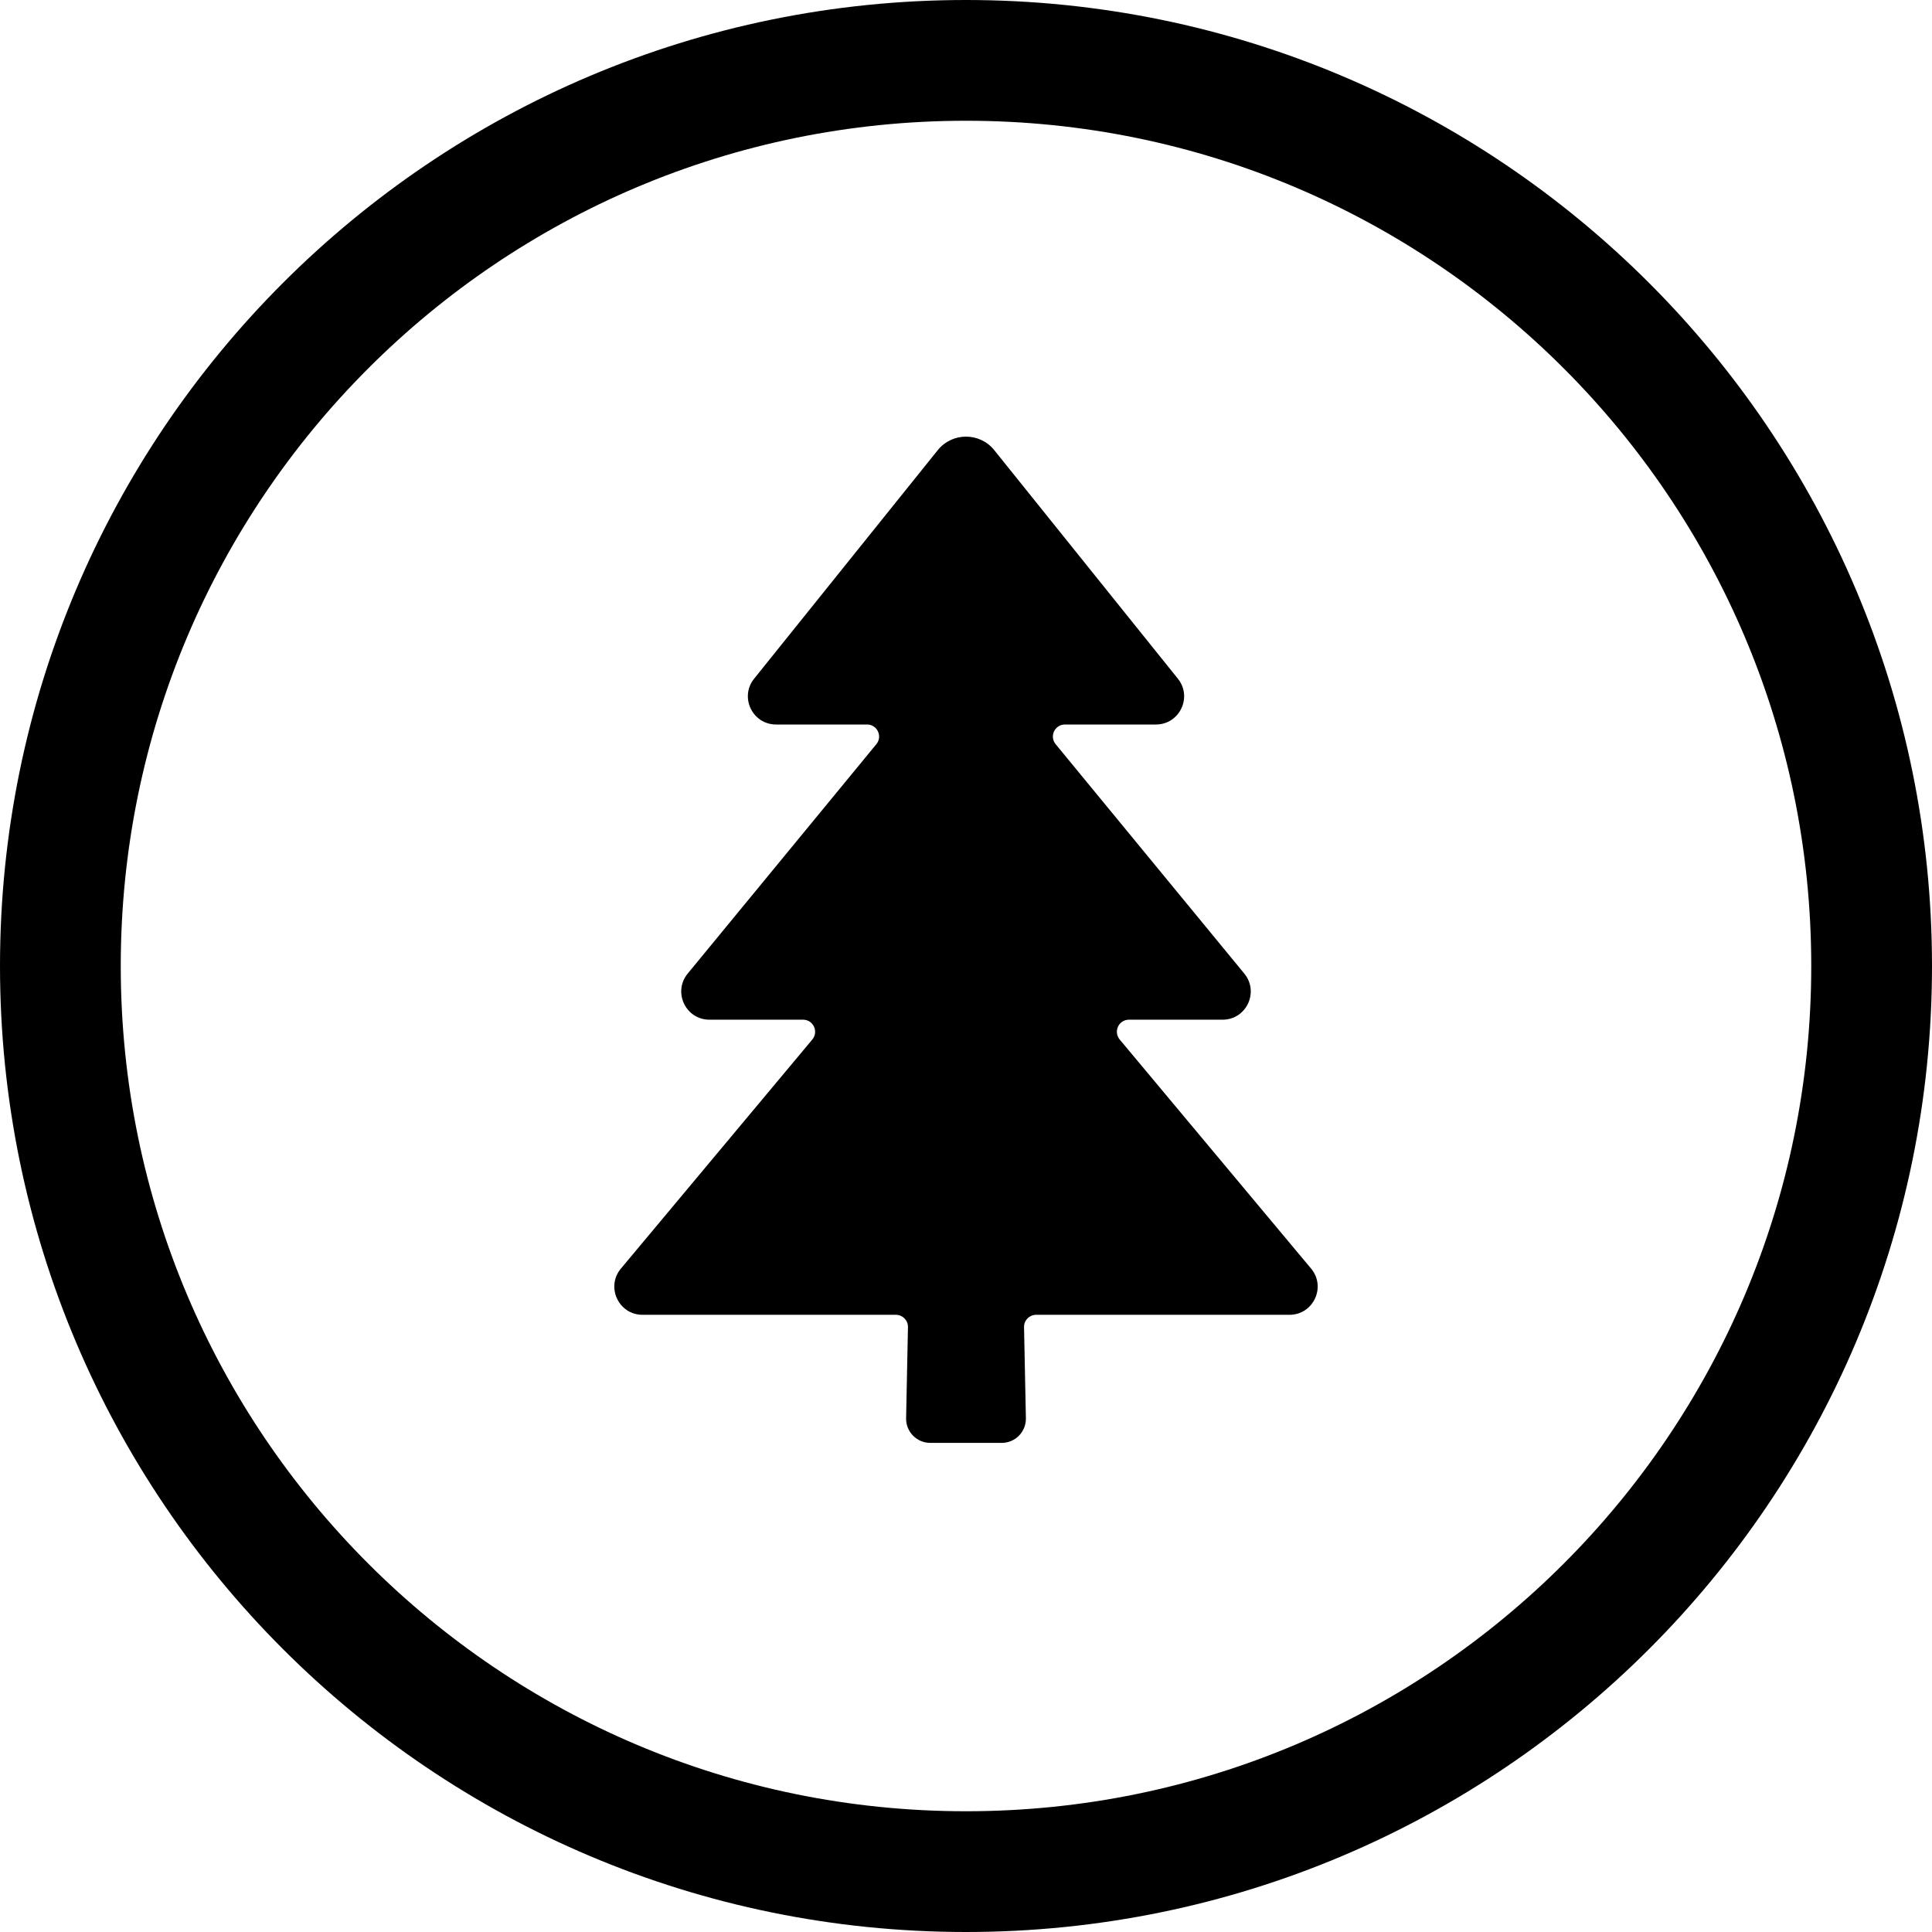
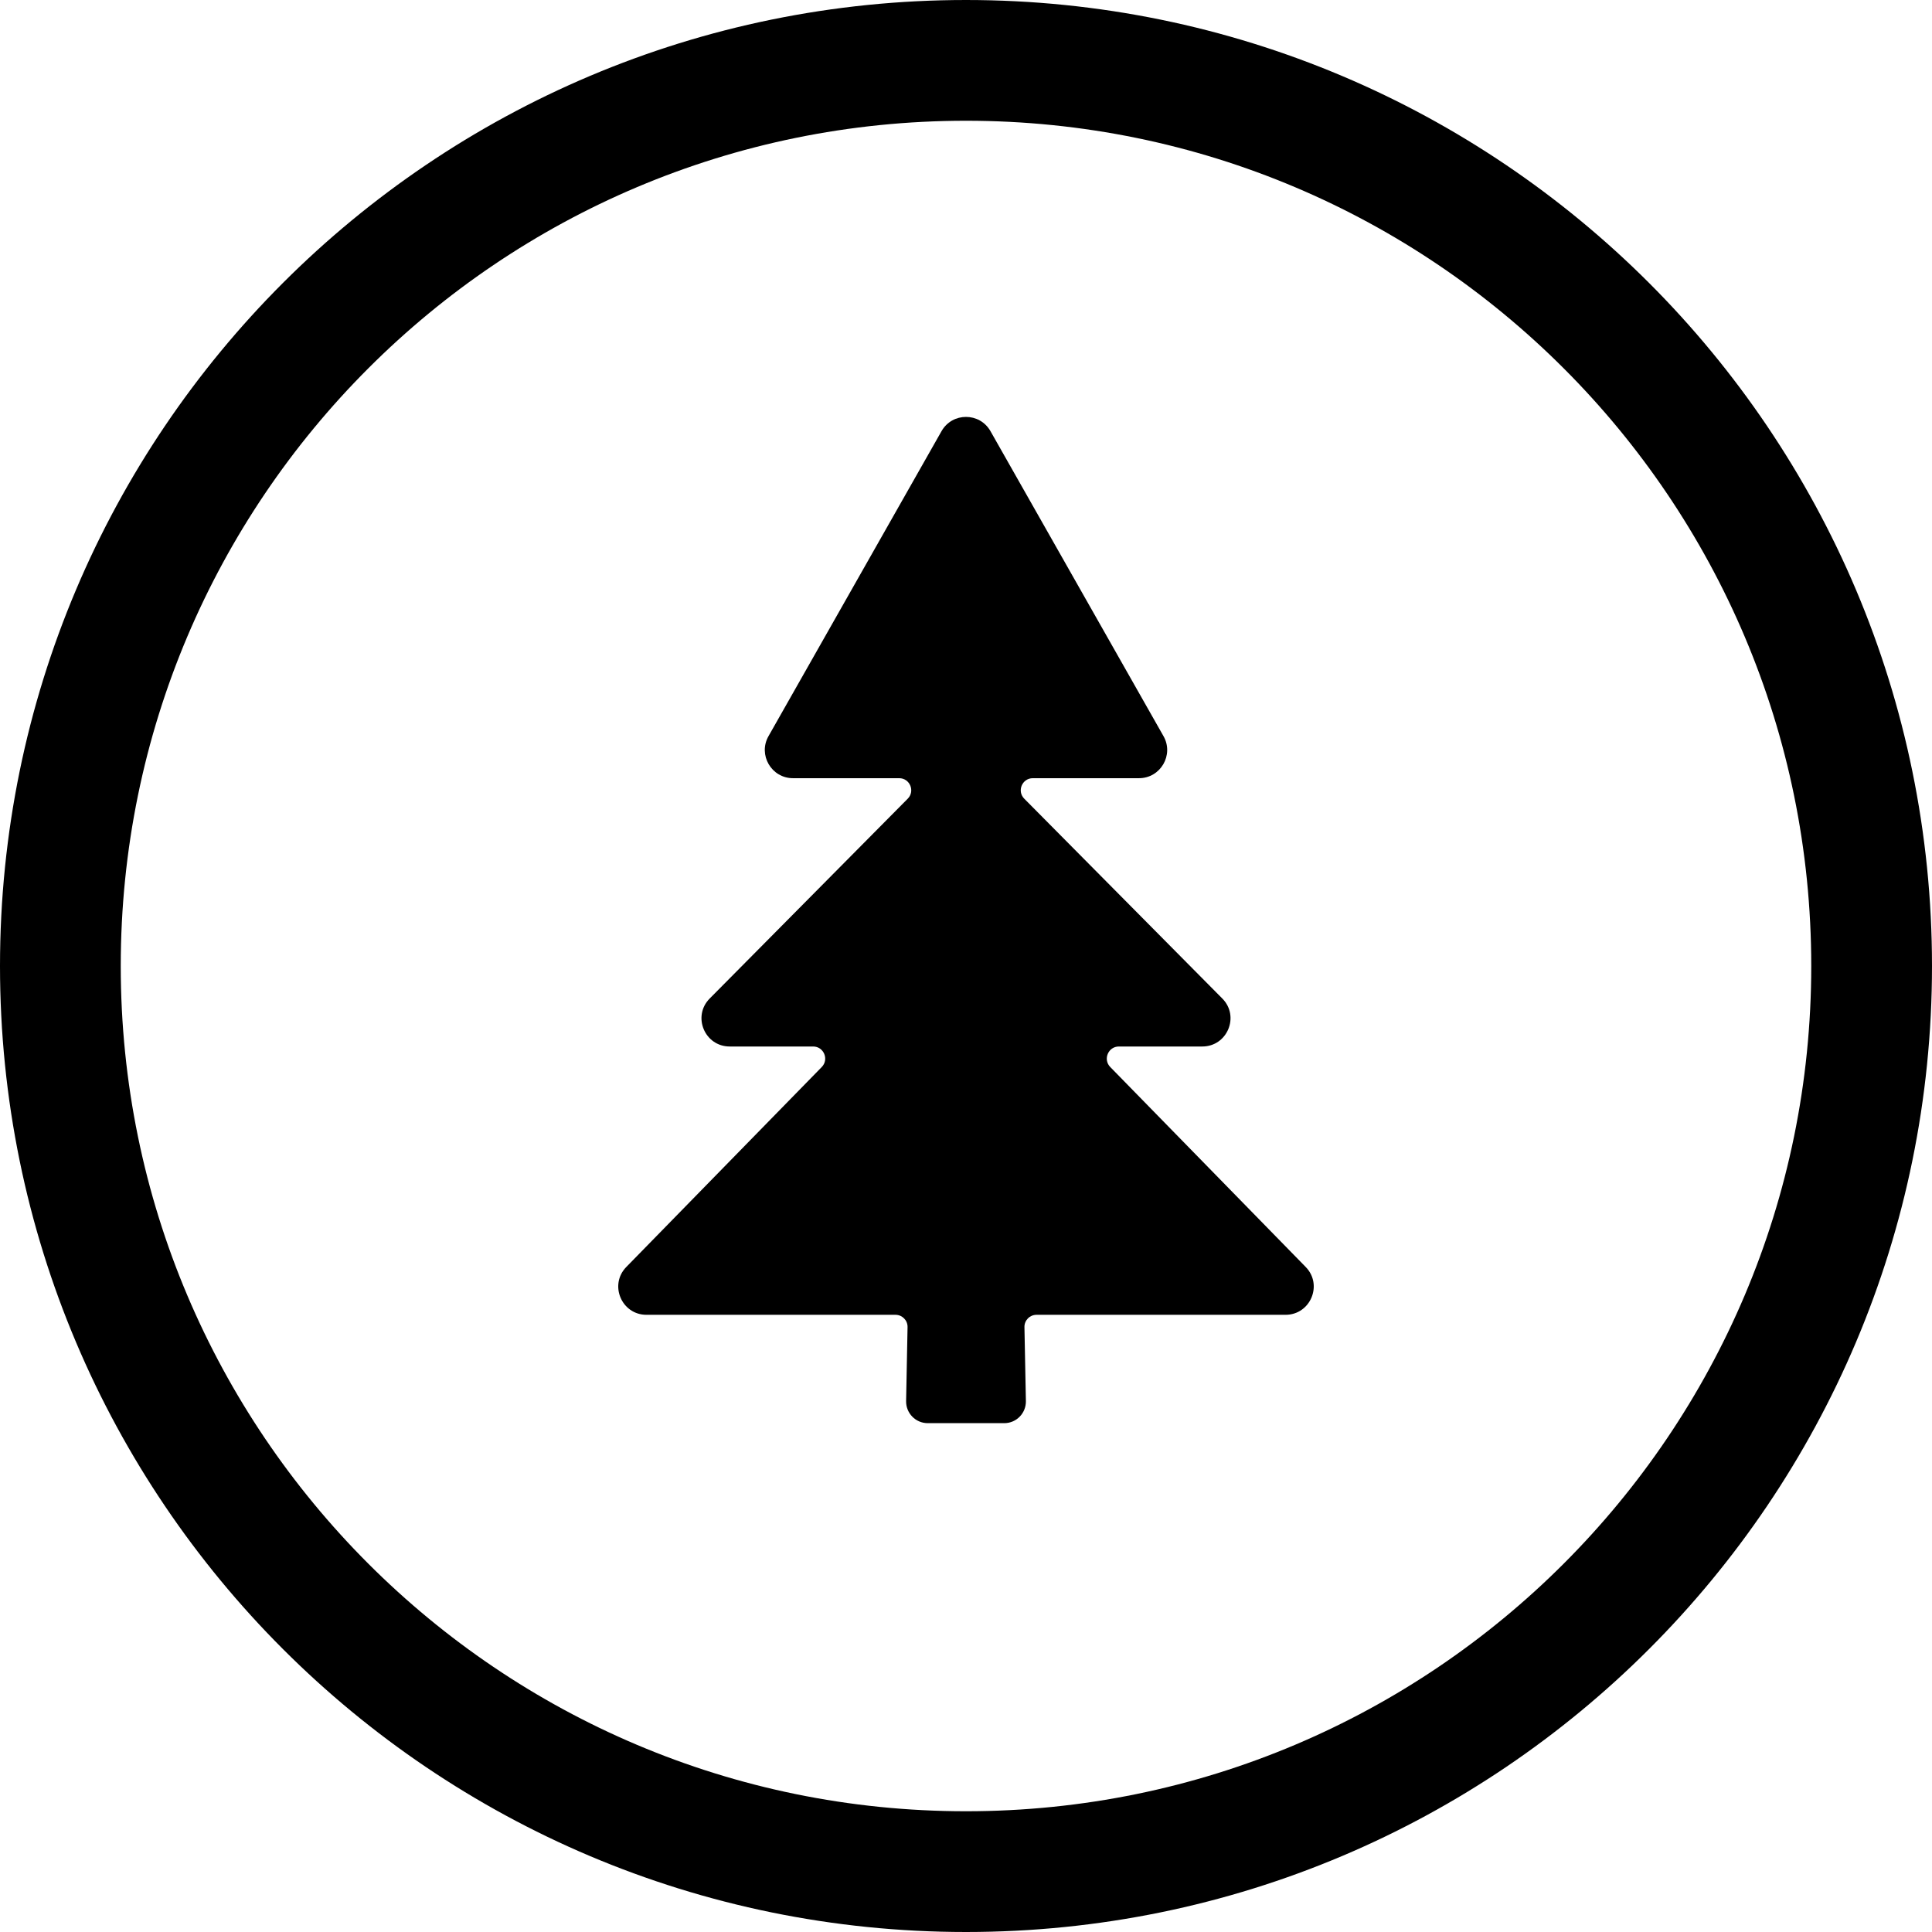
<svg xmlns="http://www.w3.org/2000/svg" width="24" height="24" viewBox="0 0 24 24">
  <circle cx="12" cy="12" r="11.25" fill="none" stroke="currentColor" stroke-width="1.5" />
-   <path fill="currentColor" d="M12.351 5.592L14.632 8.431C14.816 8.66 14.653 9 14.359 9L13.229 9C13.103 9 13.033 9.147 13.114 9.245L15.457 12.094C15.645 12.323 15.483 12.667 15.187 12.667L14.024 12.667C13.897 12.667 13.828 12.815 13.909 12.913L16.287 15.759C16.477 15.987 16.315 16.333 16.018 16.333L12.871 16.333C12.787 16.333 12.719 16.402 12.721 16.486L12.744 17.618C12.747 17.786 12.612 17.924 12.444 17.924L11.556 17.924C11.388 17.924 11.253 17.786 11.256 17.618L11.279 16.486C11.281 16.402 11.213 16.333 11.129 16.333L7.982 16.333C7.685 16.333 7.523 15.987 7.713 15.759L10.091 12.913C10.172 12.815 10.103 12.667 9.976 12.667L8.813 12.667C8.517 12.667 8.355 12.323 8.543 12.094L10.886 9.245C10.967 9.147 10.897 9 10.771 9L9.641 9C9.347 9 9.184 8.66 9.368 8.431L11.649 5.592C11.829 5.368 12.171 5.368 12.351 5.592Z" />
+   <path fill="currentColor" d="M12.304 5.356L14.453 9.144C14.586 9.377 14.417 9.667 14.149 9.667L12.83 9.667C12.697 9.667 12.63 9.828 12.724 9.922L15.184 12.404C15.403 12.625 15.246 13 14.935 13L13.899 13C13.767 13 13.699 13.16 13.792 13.255L16.22 15.739C16.436 15.96 16.279 16.333 15.969 16.333L12.876 16.333C12.792 16.333 12.724 16.402 12.726 16.486L12.744 17.404C12.747 17.555 12.626 17.679 12.475 17.679L11.525 17.679C11.374 17.679 11.253 17.555 11.256 17.404L11.274 16.486C11.276 16.402 11.208 16.333 11.124 16.333L8.031 16.333C7.721 16.333 7.564 15.96 7.78 15.739L10.208 13.255C10.301 13.16 10.233 13 10.101 13L9.065 13C8.754 13 8.597 12.625 8.816 12.404L11.276 9.922C11.37 9.828 11.303 9.667 11.17 9.667L9.851 9.667C9.583 9.667 9.414 9.377 9.547 9.144L11.696 5.356C11.83 5.12 12.17 5.12 12.304 5.356Z" />
</svg>
